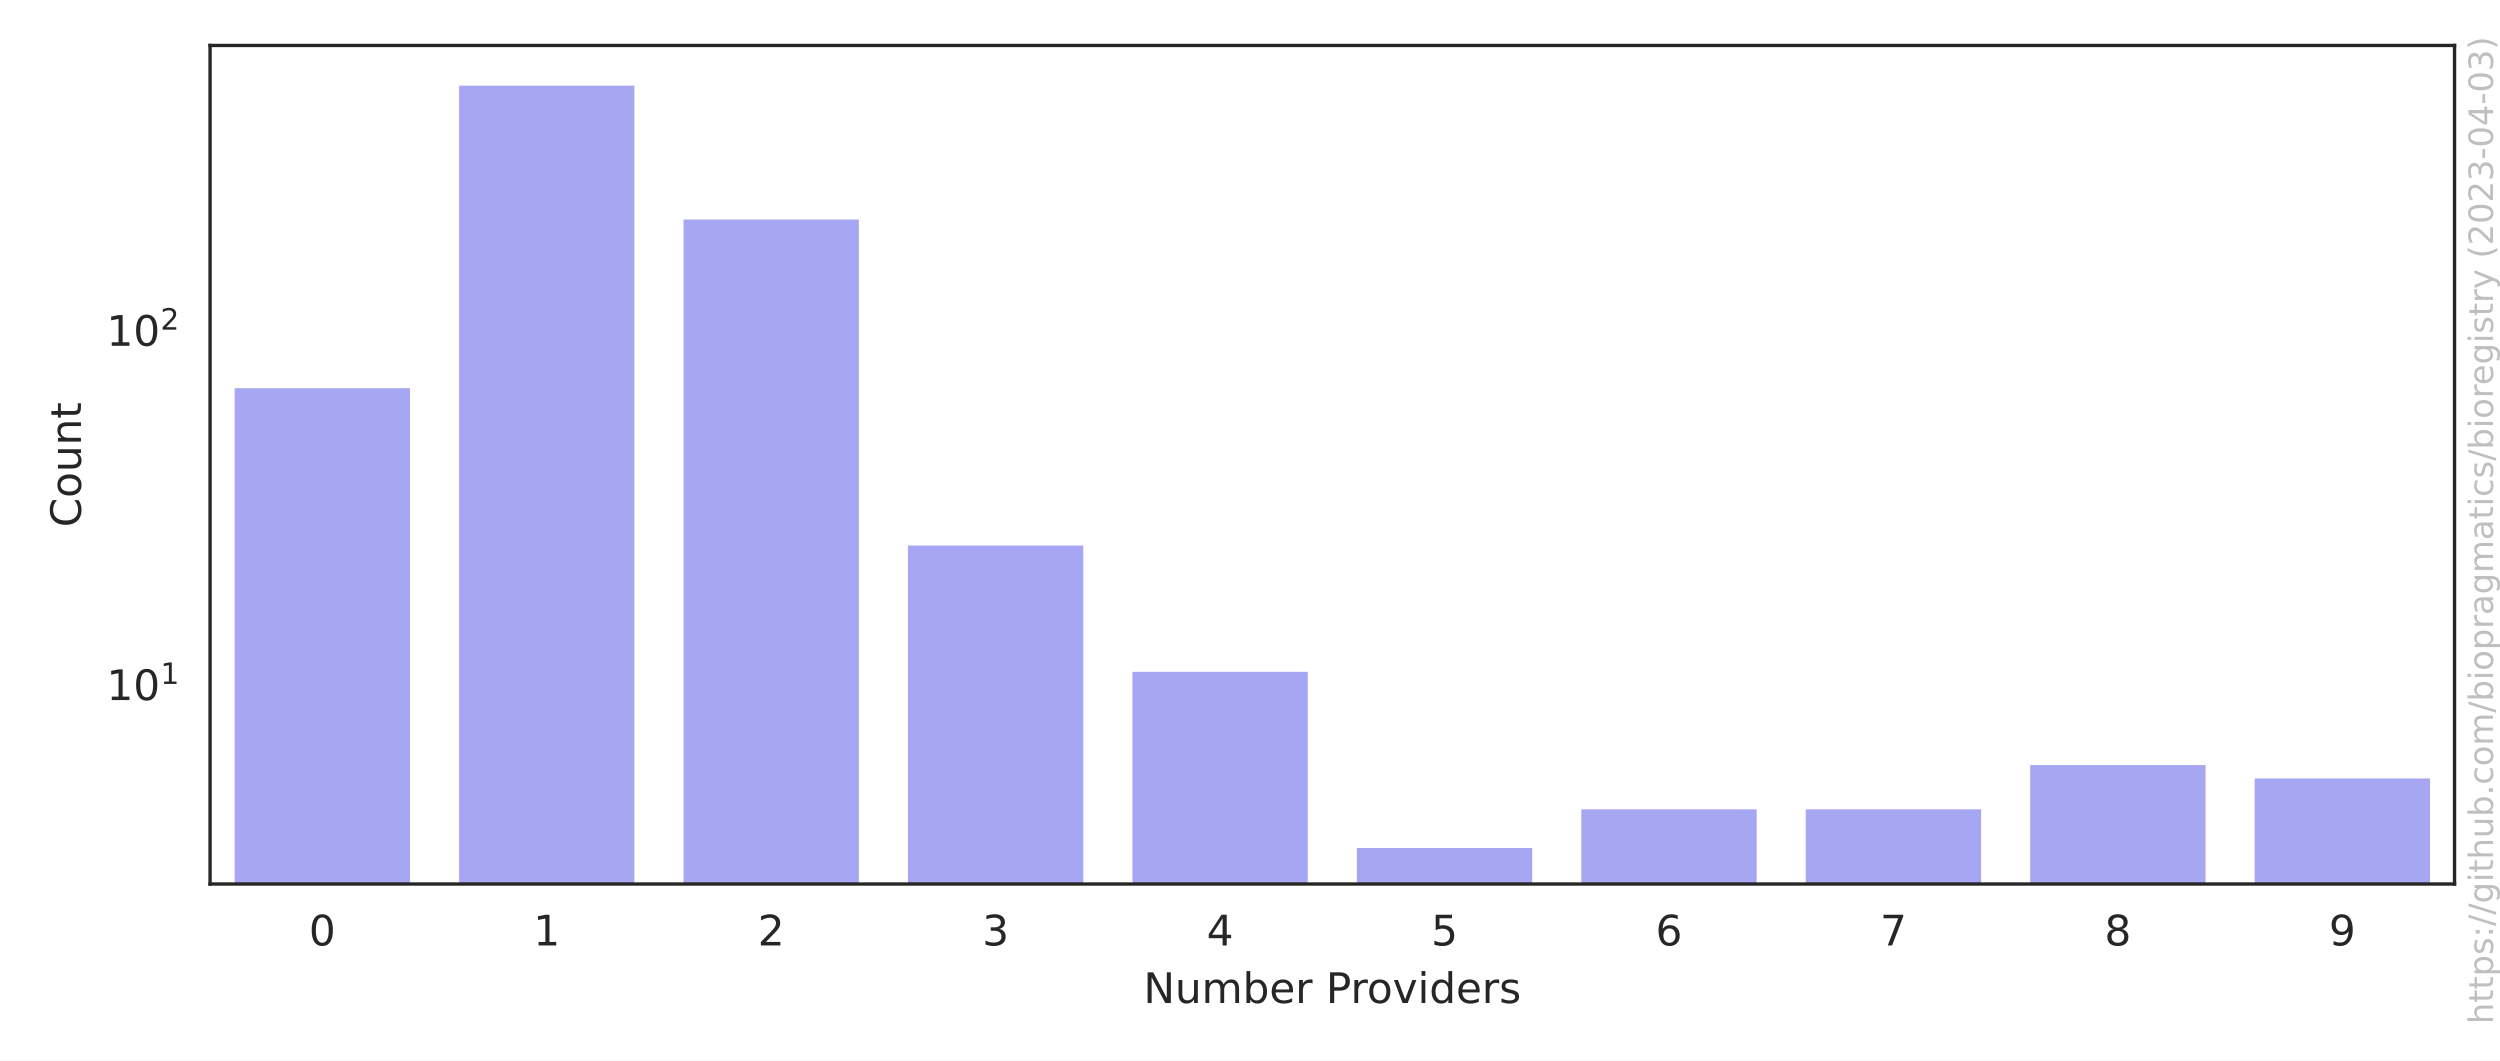
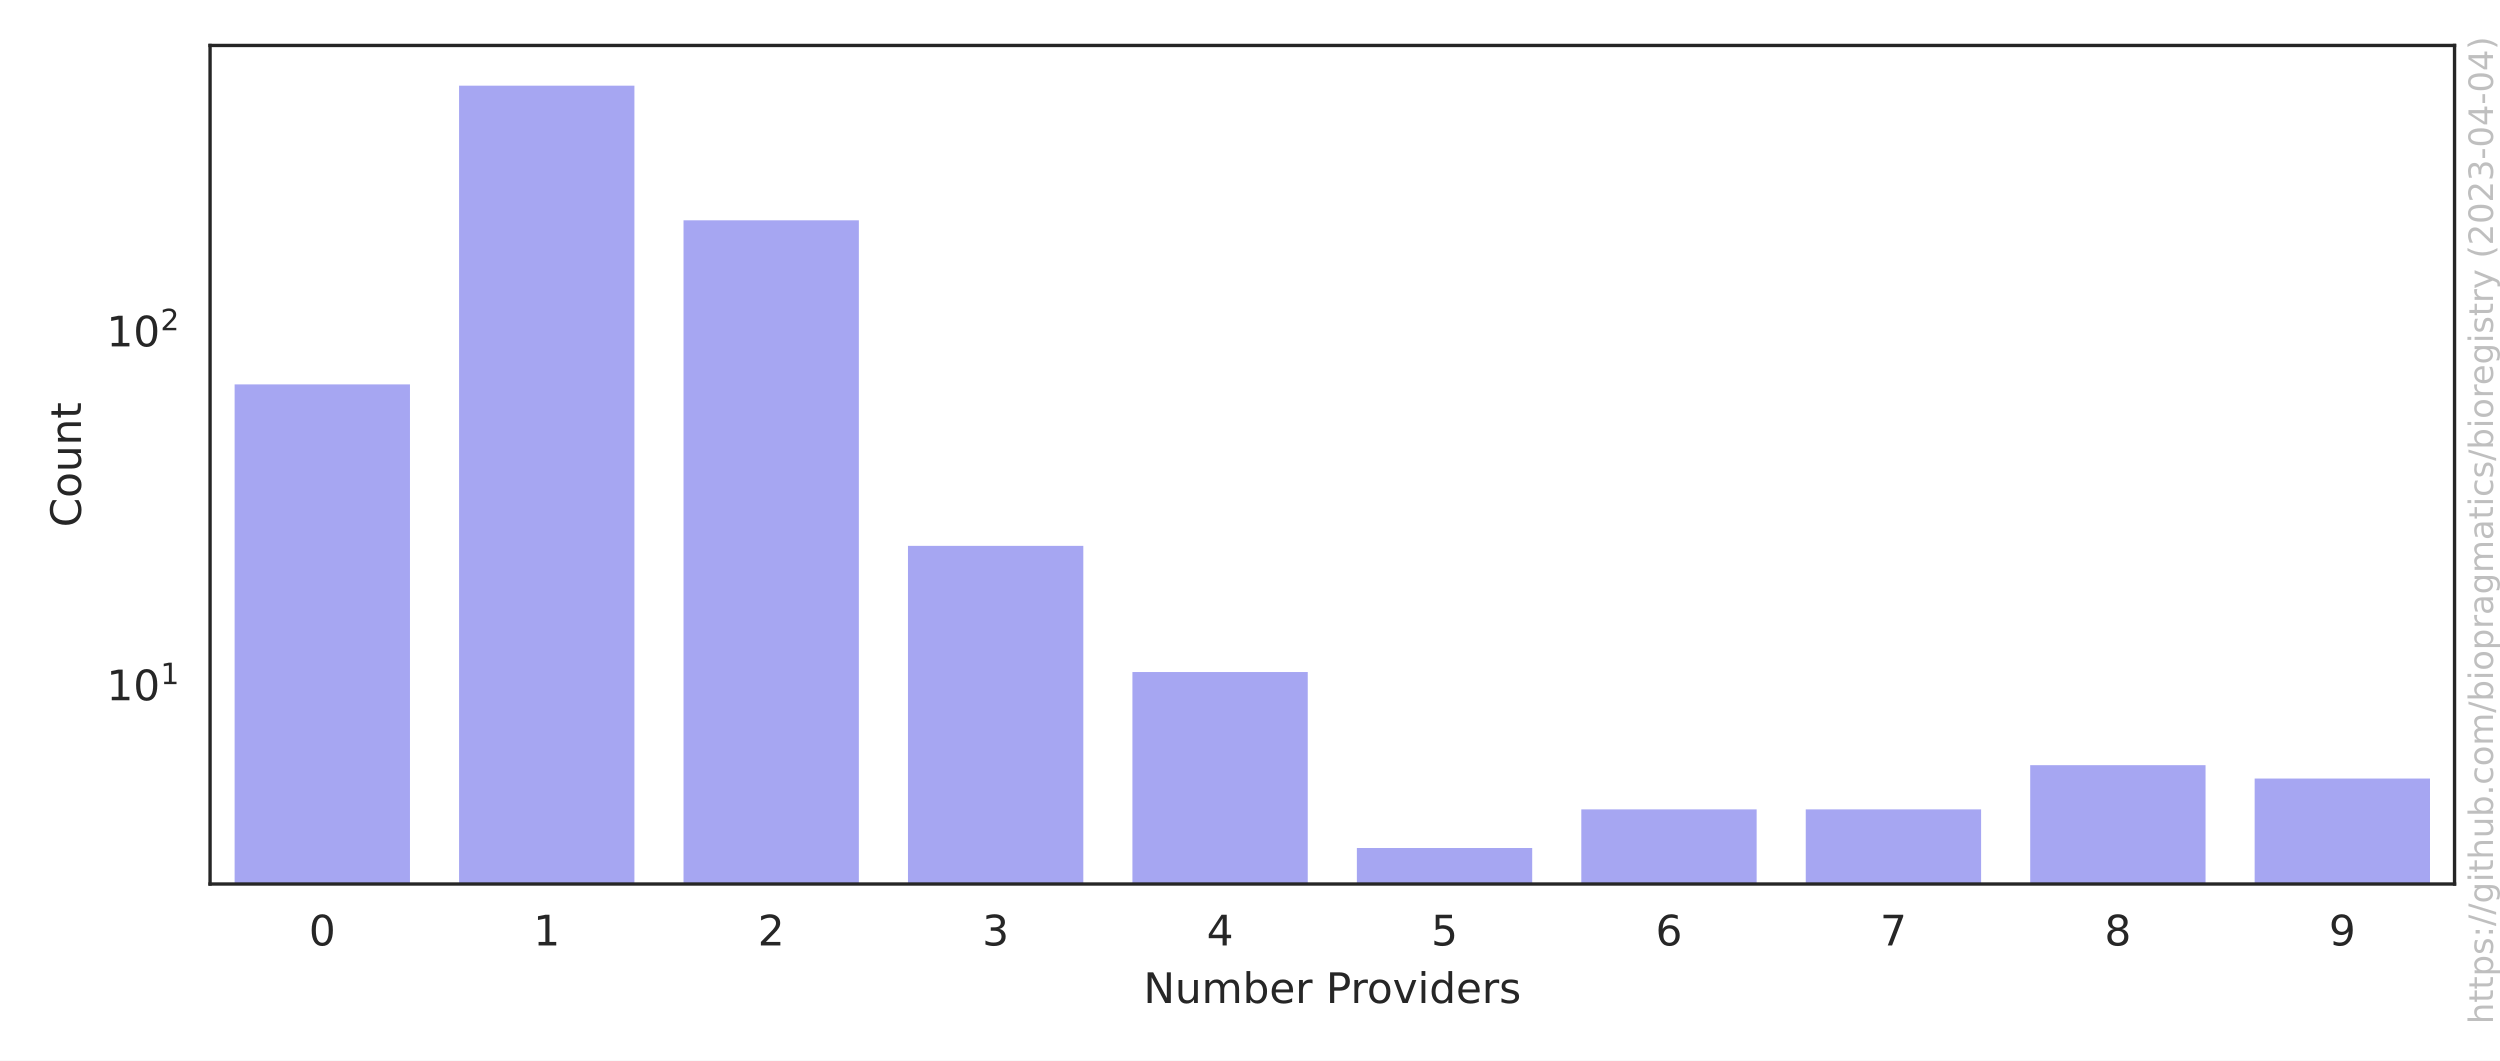
<svg xmlns="http://www.w3.org/2000/svg" xmlns:xlink="http://www.w3.org/1999/xlink" width="594pt" height="252pt" viewBox="0 0 594 252" version="1.1">
  <defs>
    <style type="text/css">*{stroke-linejoin: round; stroke-linecap: butt}</style>
  </defs>
  <g id="figure_1">
    <g id="patch_1">
      <path d="M 0 252  L 594 252  L 594 0  L 0 0  z " style="fill: #ffffff" />
    </g>
    <g id="axes_1">
      <g id="patch_2">
        <path d="M 49.913 210.04  L 583.2 210.04  L 583.2 10.8  L 49.913 10.8  z " style="fill: #ffffff" />
      </g>
      <g id="matplotlib.axis_1">
        <g id="xtick_1">
          <g id="text_1">
            <g style="fill: #262626" transform="translate(73.3958 224.6384) scale(0.1 -0.1)">
              <defs>
                <path id="DejaVuSans-30" d="M 2034 4250  Q 1547 4250 1301 3770  Q 1056 3291 1056 2328  Q 1056 1369 1301 889  Q 1547 409 2034 409  Q 2525 409 2770 889  Q 3016 1369 3016 2328  Q 3016 3291 2770 3770  Q 2525 4250 2034 4250  z M 2034 4750  Q 2819 4750 3233 4129  Q 3647 3509 3647 2328  Q 3647 1150 3233 529  Q 2819 -91 2034 -91  Q 1250 -91 836 529  Q 422 1150 422 2328  Q 422 3509 836 4129  Q 1250 4750 2034 4750  z " transform="scale(0.015625)" />
              </defs>
              <use xlink:href="#DejaVuSans-30" />
            </g>
          </g>
        </g>
        <g id="xtick_2">
          <g id="text_2">
            <g style="fill: #262626" transform="translate(126.7245 224.6384) scale(0.1 -0.1)">
              <defs>
                <path id="DejaVuSans-31" d="M 794 531  L 1825 531  L 1825 4091  L 703 3866  L 703 4441  L 1819 4666  L 2450 4666  L 2450 531  L 3481 531  L 3481 0  L 794 0  L 794 531  z " transform="scale(0.015625)" />
              </defs>
              <use xlink:href="#DejaVuSans-31" />
            </g>
          </g>
        </g>
        <g id="xtick_3">
          <g id="text_3">
            <g style="fill: #262626" transform="translate(180.0533 224.6384) scale(0.1 -0.1)">
              <defs>
                <path id="DejaVuSans-32" d="M 1228 531  L 3431 531  L 3431 0  L 469 0  L 469 531  Q 828 903 1448 1529  Q 2069 2156 2228 2338  Q 2531 2678 2651 2914  Q 2772 3150 2772 3378  Q 2772 3750 2511 3984  Q 2250 4219 1831 4219  Q 1534 4219 1204 4116  Q 875 4013 500 3803  L 500 4441  Q 881 4594 1212 4672  Q 1544 4750 1819 4750  Q 2544 4750 2975 4387  Q 3406 4025 3406 3419  Q 3406 3131 3298 2873  Q 3191 2616 2906 2266  Q 2828 2175 2409 1742  Q 1991 1309 1228 531  z " transform="scale(0.015625)" />
              </defs>
              <use xlink:href="#DejaVuSans-32" />
            </g>
          </g>
        </g>
        <g id="xtick_4">
          <g id="text_4">
            <g style="fill: #262626" transform="translate(233.382 224.6384) scale(0.1 -0.1)">
              <defs>
                <path id="DejaVuSans-33" d="M 2597 2516  Q 3050 2419 3304 2112  Q 3559 1806 3559 1356  Q 3559 666 3084 287  Q 2609 -91 1734 -91  Q 1441 -91 1130 -33  Q 819 25 488 141  L 488 750  Q 750 597 1062 519  Q 1375 441 1716 441  Q 2309 441 2620 675  Q 2931 909 2931 1356  Q 2931 1769 2642 2001  Q 2353 2234 1838 2234  L 1294 2234  L 1294 2753  L 1863 2753  Q 2328 2753 2575 2939  Q 2822 3125 2822 3475  Q 2822 3834 2567 4026  Q 2313 4219 1838 4219  Q 1578 4219 1281 4162  Q 984 4106 628 3988  L 628 4550  Q 988 4650 1302 4700  Q 1616 4750 1894 4750  Q 2613 4750 3031 4423  Q 3450 4097 3450 3541  Q 3450 3153 3228 2886  Q 3006 2619 2597 2516  z " transform="scale(0.015625)" />
              </defs>
              <use xlink:href="#DejaVuSans-33" />
            </g>
          </g>
        </g>
        <g id="xtick_5">
          <g id="text_5">
            <g style="fill: #262626" transform="translate(286.7107 224.6384) scale(0.1 -0.1)">
              <defs>
                <path id="DejaVuSans-34" d="M 2419 4116  L 825 1625  L 2419 1625  L 2419 4116  z M 2253 4666  L 3047 4666  L 3047 1625  L 3713 1625  L 3713 1100  L 3047 1100  L 3047 0  L 2419 0  L 2419 1100  L 313 1100  L 313 1709  L 2253 4666  z " transform="scale(0.015625)" />
              </defs>
              <use xlink:href="#DejaVuSans-34" />
            </g>
          </g>
        </g>
        <g id="xtick_6">
          <g id="text_6">
            <g style="fill: #262626" transform="translate(340.0395 224.6384) scale(0.1 -0.1)">
              <defs>
                <path id="DejaVuSans-35" d="M 691 4666  L 3169 4666  L 3169 4134  L 1269 4134  L 1269 2991  Q 1406 3038 1543 3061  Q 1681 3084 1819 3084  Q 2600 3084 3056 2656  Q 3513 2228 3513 1497  Q 3513 744 3044 326  Q 2575 -91 1722 -91  Q 1428 -91 1123 -41  Q 819 9 494 109  L 494 744  Q 775 591 1075 516  Q 1375 441 1709 441  Q 2250 441 2565 725  Q 2881 1009 2881 1497  Q 2881 1984 2565 2268  Q 2250 2553 1709 2553  Q 1456 2553 1204 2497  Q 953 2441 691 2322  L 691 4666  z " transform="scale(0.015625)" />
              </defs>
              <use xlink:href="#DejaVuSans-35" />
            </g>
          </g>
        </g>
        <g id="xtick_7">
          <g id="text_7">
            <g style="fill: #262626" transform="translate(393.3682 224.6384) scale(0.1 -0.1)">
              <defs>
                <path id="DejaVuSans-36" d="M 2113 2584  Q 1688 2584 1439 2293  Q 1191 2003 1191 1497  Q 1191 994 1439 701  Q 1688 409 2113 409  Q 2538 409 2786 701  Q 3034 994 3034 1497  Q 3034 2003 2786 2293  Q 2538 2584 2113 2584  z M 3366 4563  L 3366 3988  Q 3128 4100 2886 4159  Q 2644 4219 2406 4219  Q 1781 4219 1451 3797  Q 1122 3375 1075 2522  Q 1259 2794 1537 2939  Q 1816 3084 2150 3084  Q 2853 3084 3261 2657  Q 3669 2231 3669 1497  Q 3669 778 3244 343  Q 2819 -91 2113 -91  Q 1303 -91 875 529  Q 447 1150 447 2328  Q 447 3434 972 4092  Q 1497 4750 2381 4750  Q 2619 4750 2861 4703  Q 3103 4656 3366 4563  z " transform="scale(0.015625)" />
              </defs>
              <use xlink:href="#DejaVuSans-36" />
            </g>
          </g>
        </g>
        <g id="xtick_8">
          <g id="text_8">
            <g style="fill: #262626" transform="translate(446.6969 224.6384) scale(0.1 -0.1)">
              <defs>
                <path id="DejaVuSans-37" d="M 525 4666  L 3525 4666  L 3525 4397  L 1831 0  L 1172 0  L 2766 4134  L 525 4134  L 525 4666  z " transform="scale(0.015625)" />
              </defs>
              <use xlink:href="#DejaVuSans-37" />
            </g>
          </g>
        </g>
        <g id="xtick_9">
          <g id="text_9">
            <g style="fill: #262626" transform="translate(500.0257 224.6384) scale(0.1 -0.1)">
              <defs>
                <path id="DejaVuSans-38" d="M 2034 2216  Q 1584 2216 1326 1975  Q 1069 1734 1069 1313  Q 1069 891 1326 650  Q 1584 409 2034 409  Q 2484 409 2743 651  Q 3003 894 3003 1313  Q 3003 1734 2745 1975  Q 2488 2216 2034 2216  z M 1403 2484  Q 997 2584 770 2862  Q 544 3141 544 3541  Q 544 4100 942 4425  Q 1341 4750 2034 4750  Q 2731 4750 3128 4425  Q 3525 4100 3525 3541  Q 3525 3141 3298 2862  Q 3072 2584 2669 2484  Q 3125 2378 3379 2068  Q 3634 1759 3634 1313  Q 3634 634 3220 271  Q 2806 -91 2034 -91  Q 1263 -91 848 271  Q 434 634 434 1313  Q 434 1759 690 2068  Q 947 2378 1403 2484  z M 1172 3481  Q 1172 3119 1398 2916  Q 1625 2713 2034 2713  Q 2441 2713 2670 2916  Q 2900 3119 2900 3481  Q 2900 3844 2670 4047  Q 2441 4250 2034 4250  Q 1625 4250 1398 4047  Q 1172 3844 1172 3481  z " transform="scale(0.015625)" />
              </defs>
              <use xlink:href="#DejaVuSans-38" />
            </g>
          </g>
        </g>
        <g id="xtick_10">
          <g id="text_10">
            <g style="fill: #262626" transform="translate(553.3544 224.6384) scale(0.1 -0.1)">
              <defs>
                <path id="DejaVuSans-39" d="M 703 97  L 703 672  Q 941 559 1184 500  Q 1428 441 1663 441  Q 2288 441 2617 861  Q 2947 1281 2994 2138  Q 2813 1869 2534 1725  Q 2256 1581 1919 1581  Q 1219 1581 811 2004  Q 403 2428 403 3163  Q 403 3881 828 4315  Q 1253 4750 1959 4750  Q 2769 4750 3195 4129  Q 3622 3509 3622 2328  Q 3622 1225 3098 567  Q 2575 -91 1691 -91  Q 1453 -91 1209 -44  Q 966 3 703 97  z M 1959 2075  Q 2384 2075 2632 2365  Q 2881 2656 2881 3163  Q 2881 3666 2632 3958  Q 2384 4250 1959 4250  Q 1534 4250 1286 3958  Q 1038 3666 1038 3163  Q 1038 2656 1286 2365  Q 1534 2075 1959 2075  z " transform="scale(0.015625)" />
              </defs>
              <use xlink:href="#DejaVuSans-39" />
            </g>
          </g>
        </g>
        <g id="text_11">
          <g style="fill: #262626" transform="translate(271.6923 238.3166) scale(0.1 -0.1)">
            <defs>
              <path id="DejaVuSans-4e" d="M 628 4666  L 1478 4666  L 3547 763  L 3547 4666  L 4159 4666  L 4159 0  L 3309 0  L 1241 3903  L 1241 0  L 628 0  L 628 4666  z " transform="scale(0.015625)" />
              <path id="DejaVuSans-75" d="M 544 1381  L 544 3500  L 1119 3500  L 1119 1403  Q 1119 906 1312 657  Q 1506 409 1894 409  Q 2359 409 2629 706  Q 2900 1003 2900 1516  L 2900 3500  L 3475 3500  L 3475 0  L 2900 0  L 2900 538  Q 2691 219 2414 64  Q 2138 -91 1772 -91  Q 1169 -91 856 284  Q 544 659 544 1381  z M 1991 3584  L 1991 3584  z " transform="scale(0.015625)" />
              <path id="DejaVuSans-6d" d="M 3328 2828  Q 3544 3216 3844 3400  Q 4144 3584 4550 3584  Q 5097 3584 5394 3201  Q 5691 2819 5691 2113  L 5691 0  L 5113 0  L 5113 2094  Q 5113 2597 4934 2840  Q 4756 3084 4391 3084  Q 3944 3084 3684 2787  Q 3425 2491 3425 1978  L 3425 0  L 2847 0  L 2847 2094  Q 2847 2600 2669 2842  Q 2491 3084 2119 3084  Q 1678 3084 1418 2786  Q 1159 2488 1159 1978  L 1159 0  L 581 0  L 581 3500  L 1159 3500  L 1159 2956  Q 1356 3278 1631 3431  Q 1906 3584 2284 3584  Q 2666 3584 2933 3390  Q 3200 3197 3328 2828  z " transform="scale(0.015625)" />
              <path id="DejaVuSans-62" d="M 3116 1747  Q 3116 2381 2855 2742  Q 2594 3103 2138 3103  Q 1681 3103 1420 2742  Q 1159 2381 1159 1747  Q 1159 1113 1420 752  Q 1681 391 2138 391  Q 2594 391 2855 752  Q 3116 1113 3116 1747  z M 1159 2969  Q 1341 3281 1617 3432  Q 1894 3584 2278 3584  Q 2916 3584 3314 3078  Q 3713 2572 3713 1747  Q 3713 922 3314 415  Q 2916 -91 2278 -91  Q 1894 -91 1617 61  Q 1341 213 1159 525  L 1159 0  L 581 0  L 581 4863  L 1159 4863  L 1159 2969  z " transform="scale(0.015625)" />
              <path id="DejaVuSans-65" d="M 3597 1894  L 3597 1613  L 953 1613  Q 991 1019 1311 708  Q 1631 397 2203 397  Q 2534 397 2845 478  Q 3156 559 3463 722  L 3463 178  Q 3153 47 2828 -22  Q 2503 -91 2169 -91  Q 1331 -91 842 396  Q 353 884 353 1716  Q 353 2575 817 3079  Q 1281 3584 2069 3584  Q 2775 3584 3186 3129  Q 3597 2675 3597 1894  z M 3022 2063  Q 3016 2534 2758 2815  Q 2500 3097 2075 3097  Q 1594 3097 1305 2825  Q 1016 2553 972 2059  L 3022 2063  z " transform="scale(0.015625)" />
              <path id="DejaVuSans-72" d="M 2631 2963  Q 2534 3019 2420 3045  Q 2306 3072 2169 3072  Q 1681 3072 1420 2755  Q 1159 2438 1159 1844  L 1159 0  L 581 0  L 581 3500  L 1159 3500  L 1159 2956  Q 1341 3275 1631 3429  Q 1922 3584 2338 3584  Q 2397 3584 2469 3576  Q 2541 3569 2628 3553  L 2631 2963  z " transform="scale(0.015625)" />
              <path id="DejaVuSans-20" transform="scale(0.015625)" />
              <path id="DejaVuSans-50" d="M 1259 4147  L 1259 2394  L 2053 2394  Q 2494 2394 2734 2622  Q 2975 2850 2975 3272  Q 2975 3691 2734 3919  Q 2494 4147 2053 4147  L 1259 4147  z M 628 4666  L 2053 4666  Q 2838 4666 3239 4311  Q 3641 3956 3641 3272  Q 3641 2581 3239 2228  Q 2838 1875 2053 1875  L 1259 1875  L 1259 0  L 628 0  L 628 4666  z " transform="scale(0.015625)" />
              <path id="DejaVuSans-6f" d="M 1959 3097  Q 1497 3097 1228 2736  Q 959 2375 959 1747  Q 959 1119 1226 758  Q 1494 397 1959 397  Q 2419 397 2687 759  Q 2956 1122 2956 1747  Q 2956 2369 2687 2733  Q 2419 3097 1959 3097  z M 1959 3584  Q 2709 3584 3137 3096  Q 3566 2609 3566 1747  Q 3566 888 3137 398  Q 2709 -91 1959 -91  Q 1206 -91 779 398  Q 353 888 353 1747  Q 353 2609 779 3096  Q 1206 3584 1959 3584  z " transform="scale(0.015625)" />
              <path id="DejaVuSans-76" d="M 191 3500  L 800 3500  L 1894 563  L 2988 3500  L 3597 3500  L 2284 0  L 1503 0  L 191 3500  z " transform="scale(0.015625)" />
              <path id="DejaVuSans-69" d="M 603 3500  L 1178 3500  L 1178 0  L 603 0  L 603 3500  z M 603 4863  L 1178 4863  L 1178 4134  L 603 4134  L 603 4863  z " transform="scale(0.015625)" />
              <path id="DejaVuSans-64" d="M 2906 2969  L 2906 4863  L 3481 4863  L 3481 0  L 2906 0  L 2906 525  Q 2725 213 2448 61  Q 2172 -91 1784 -91  Q 1150 -91 751 415  Q 353 922 353 1747  Q 353 2572 751 3078  Q 1150 3584 1784 3584  Q 2172 3584 2448 3432  Q 2725 3281 2906 2969  z M 947 1747  Q 947 1113 1208 752  Q 1469 391 1925 391  Q 2381 391 2643 752  Q 2906 1113 2906 1747  Q 2906 2381 2643 2742  Q 2381 3103 1925 3103  Q 1469 3103 1208 2742  Q 947 2381 947 1747  z " transform="scale(0.015625)" />
              <path id="DejaVuSans-73" d="M 2834 3397  L 2834 2853  Q 2591 2978 2328 3040  Q 2066 3103 1784 3103  Q 1356 3103 1142 2972  Q 928 2841 928 2578  Q 928 2378 1081 2264  Q 1234 2150 1697 2047  L 1894 2003  Q 2506 1872 2764 1633  Q 3022 1394 3022 966  Q 3022 478 2636 193  Q 2250 -91 1575 -91  Q 1294 -91 989 -36  Q 684 19 347 128  L 347 722  Q 666 556 975 473  Q 1284 391 1588 391  Q 1994 391 2212 530  Q 2431 669 2431 922  Q 2431 1156 2273 1281  Q 2116 1406 1581 1522  L 1381 1569  Q 847 1681 609 1914  Q 372 2147 372 2553  Q 372 3047 722 3315  Q 1072 3584 1716 3584  Q 2034 3584 2315 3537  Q 2597 3491 2834 3397  z " transform="scale(0.015625)" />
            </defs>
            <use xlink:href="#DejaVuSans-4e" />
            <use xlink:href="#DejaVuSans-75" x="74.805" />
            <use xlink:href="#DejaVuSans-6d" x="138.184" />
            <use xlink:href="#DejaVuSans-62" x="235.596" />
            <use xlink:href="#DejaVuSans-65" x="299.072" />
            <use xlink:href="#DejaVuSans-72" x="360.596" />
            <use xlink:href="#DejaVuSans-20" x="401.709" />
            <use xlink:href="#DejaVuSans-50" x="433.496" />
            <use xlink:href="#DejaVuSans-72" x="492.049" />
            <use xlink:href="#DejaVuSans-6f" x="530.912" />
            <use xlink:href="#DejaVuSans-76" x="592.094" />
            <use xlink:href="#DejaVuSans-69" x="651.273" />
            <use xlink:href="#DejaVuSans-64" x="679.057" />
            <use xlink:href="#DejaVuSans-65" x="742.533" />
            <use xlink:href="#DejaVuSans-72" x="804.057" />
            <use xlink:href="#DejaVuSans-73" x="845.17" />
          </g>
        </g>
      </g>
      <g id="matplotlib.axis_2">
        <g id="ytick_1">
          <g id="text_12">
-             <g style="fill: #262626" transform="translate(25.31268 166.4058) scale(0.1 -0.1)">
+             <g style="fill: #262626" transform="translate(25.31268 166.4524) scale(0.1 -0.1)">
              <use xlink:href="#DejaVuSans-31" transform="translate(0 0.684375)" />
              <use xlink:href="#DejaVuSans-30" transform="translate(63.62305 0.684375)" />
              <use xlink:href="#DejaVuSans-31" transform="translate(128.2031 38.96563) scale(0.7)" />
            </g>
          </g>
        </g>
        <g id="ytick_2">
          <g id="text_13">
-             <g style="fill: #262626" transform="translate(25.31268 82.23303) scale(0.1 -0.1)">
+             <g style="fill: #262626" transform="translate(25.31268 82.38185) scale(0.1 -0.1)">
              <use xlink:href="#DejaVuSans-31" transform="translate(0 0.765625)" />
              <use xlink:href="#DejaVuSans-30" transform="translate(63.62305 0.765625)" />
              <use xlink:href="#DejaVuSans-32" transform="translate(128.2031 39.04688) scale(0.7)" />
            </g>
          </g>
        </g>
        <g id="ytick_3" />
        <g id="ytick_4" />
        <g id="ytick_5" />
        <g id="ytick_6" />
        <g id="ytick_7" />
        <g id="ytick_8" />
        <g id="ytick_9" />
        <g id="ytick_10" />
        <g id="ytick_11" />
        <g id="ytick_12" />
        <g id="ytick_13" />
        <g id="ytick_14" />
        <g id="ytick_15" />
        <g id="ytick_16" />
        <g id="ytick_17" />
        <g id="ytick_18" />
        <g id="ytick_19" />
        <g id="ytick_20" />
        <g id="ytick_21" />
        <g id="ytick_22" />
        <g id="text_14">
          <g style="fill: #262626" transform="translate(19.233 125.2684) rotate(-90) scale(0.1 -0.1)">
            <defs>
              <path id="DejaVuSans-43" d="M 4122 4306  L 4122 3641  Q 3803 3938 3442 4084  Q 3081 4231 2675 4231  Q 1875 4231 1450 3742  Q 1025 3253 1025 2328  Q 1025 1406 1450 917  Q 1875 428 2675 428  Q 3081 428 3442 575  Q 3803 722 4122 1019  L 4122 359  Q 3791 134 3420 21  Q 3050 -91 2638 -91  Q 1578 -91 968 557  Q 359 1206 359 2328  Q 359 3453 968 4101  Q 1578 4750 2638 4750  Q 3056 4750 3426 4639  Q 3797 4528 4122 4306  z " transform="scale(0.015625)" />
              <path id="DejaVuSans-6e" d="M 3513 2113  L 3513 0  L 2938 0  L 2938 2094  Q 2938 2591 2744 2837  Q 2550 3084 2163 3084  Q 1697 3084 1428 2787  Q 1159 2491 1159 1978  L 1159 0  L 581 0  L 581 3500  L 1159 3500  L 1159 2956  Q 1366 3272 1645 3428  Q 1925 3584 2291 3584  Q 2894 3584 3203 3211  Q 3513 2838 3513 2113  z " transform="scale(0.015625)" />
              <path id="DejaVuSans-74" d="M 1172 4494  L 1172 3500  L 2356 3500  L 2356 3053  L 1172 3053  L 1172 1153  Q 1172 725 1289 603  Q 1406 481 1766 481  L 2356 481  L 2356 0  L 1766 0  Q 1100 0 847 248  Q 594 497 594 1153  L 594 3053  L 172 3053  L 172 3500  L 594 3500  L 594 4494  L 1172 4494  z " transform="scale(0.015625)" />
            </defs>
            <use xlink:href="#DejaVuSans-43" />
            <use xlink:href="#DejaVuSans-6f" x="69.824" />
            <use xlink:href="#DejaVuSans-75" x="131.006" />
            <use xlink:href="#DejaVuSans-6e" x="194.385" />
            <use xlink:href="#DejaVuSans-74" x="257.764" />
          </g>
        </g>
      </g>
      <g id="patch_3">
-         <path d="M 55.246 84419.547  L 97.909 84419.547  L 97.909 91.734  L 55.246 91.734  z " clip-path="url(#p84426c0476)" style="fill: #2020df; opacity: 0.4; stroke: #ffffff; stroke-linejoin: miter" />
+         <path d="M 55.246 84317.278  L 97.909 84317.278  L 97.909 90.831  L 55.246 90.831  z " clip-path="url(#p84426c0476)" style="fill: #2020df; opacity: 0.4; stroke: #ffffff; stroke-linejoin: miter" />
      </g>
      <g id="patch_4">
-         <path d="M 108.574 84419.547  L 151.237 84419.547  L 151.237 19.856  L 108.574 19.856  z " clip-path="url(#p84426c0476)" style="fill: #2020df; opacity: 0.4; stroke: #ffffff; stroke-linejoin: miter" />
+         <path d="M 108.574 84317.278  L 151.237 84317.278  L 151.237 19.856  L 108.574 19.856  z " clip-path="url(#p84426c0476)" style="fill: #2020df; opacity: 0.4; stroke: #ffffff; stroke-linejoin: miter" />
      </g>
      <g id="patch_5">
-         <path d="M 161.903 84419.547  L 204.566 84419.547  L 204.566 51.662  L 161.903 51.662  z " clip-path="url(#p84426c0476)" style="fill: #2020df; opacity: 0.4; stroke: #ffffff; stroke-linejoin: miter" />
+         <path d="M 161.903 84317.278  L 204.566 84317.278  L 204.566 51.843  L 161.903 51.843  z " clip-path="url(#p84426c0476)" style="fill: #2020df; opacity: 0.4; stroke: #ffffff; stroke-linejoin: miter" />
      </g>
      <g id="patch_6">
-         <path d="M 215.232 84419.547  L 257.895 84419.547  L 257.895 129.111  L 215.232 129.111  z " clip-path="url(#p84426c0476)" style="fill: #2020df; opacity: 0.4; stroke: #ffffff; stroke-linejoin: miter" />
+         <path d="M 215.232 84317.278  L 257.895 84317.278  L 257.895 129.198  L 215.232 129.198  z " clip-path="url(#p84426c0476)" style="fill: #2020df; opacity: 0.4; stroke: #ffffff; stroke-linejoin: miter" />
      </g>
      <g id="patch_7">
-         <path d="M 268.56 84419.547  L 311.223 84419.547  L 311.223 159.122  L 268.56 159.122  z " clip-path="url(#p84426c0476)" style="fill: #2020df; opacity: 0.4; stroke: #ffffff; stroke-linejoin: miter" />
+         <path d="M 268.56 84317.278  L 311.223 84317.278  L 311.223 159.173  L 268.56 159.173  z " clip-path="url(#p84426c0476)" style="fill: #2020df; opacity: 0.4; stroke: #ffffff; stroke-linejoin: miter" />
      </g>
      <g id="patch_8">
-         <path d="M 321.889 84419.547  L 364.552 84419.547  L 364.552 200.984  L 321.889 200.984  z " clip-path="url(#p84426c0476)" style="fill: #2020df; opacity: 0.4; stroke: #ffffff; stroke-linejoin: miter" />
+         <path d="M 321.889 84317.278  L 364.552 84317.278  L 364.552 200.984  L 321.889 200.984  z " clip-path="url(#p84426c0476)" style="fill: #2020df; opacity: 0.4; stroke: #ffffff; stroke-linejoin: miter" />
      </g>
      <g id="patch_9">
-         <path d="M 375.218 84419.547  L 417.881 84419.547  L 417.881 191.797  L 375.218 191.797  z " clip-path="url(#p84426c0476)" style="fill: #2020df; opacity: 0.4; stroke: #ffffff; stroke-linejoin: miter" />
+         <path d="M 375.218 84317.278  L 417.881 84317.278  L 417.881 191.808  L 375.218 191.808  z " clip-path="url(#p84426c0476)" style="fill: #2020df; opacity: 0.4; stroke: #ffffff; stroke-linejoin: miter" />
      </g>
      <g id="patch_10">
-         <path d="M 428.547 84419.547  L 471.21 84419.547  L 471.21 191.797  L 428.547 191.797  z " clip-path="url(#p84426c0476)" style="fill: #2020df; opacity: 0.4; stroke: #ffffff; stroke-linejoin: miter" />
+         <path d="M 428.547 84317.278  L 471.21 84317.278  L 471.21 191.808  L 428.547 191.808  z " clip-path="url(#p84426c0476)" style="fill: #2020df; opacity: 0.4; stroke: #ffffff; stroke-linejoin: miter" />
      </g>
      <g id="patch_11">
-         <path d="M 481.875 84419.547  L 524.538 84419.547  L 524.538 181.28  L 481.875 181.28  z " clip-path="url(#p84426c0476)" style="fill: #2020df; opacity: 0.4; stroke: #ffffff; stroke-linejoin: miter" />
+         <path d="M 481.875 84317.278  L 524.538 84317.278  L 524.538 181.304  L 481.875 181.304  z " clip-path="url(#p84426c0476)" style="fill: #2020df; opacity: 0.4; stroke: #ffffff; stroke-linejoin: miter" />
      </g>
      <g id="patch_12">
-         <path d="M 535.204 84419.547  L 577.867 84419.547  L 577.867 184.461  L 535.204 184.461  z " clip-path="url(#p84426c0476)" style="fill: #2020df; opacity: 0.4; stroke: #ffffff; stroke-linejoin: miter" />
+         <path d="M 535.204 84317.278  L 577.867 84317.278  L 577.867 184.481  L 535.204 184.481  z " clip-path="url(#p84426c0476)" style="fill: #2020df; opacity: 0.4; stroke: #ffffff; stroke-linejoin: miter" />
      </g>
      <g id="patch_13">
        <path d="M 49.913 210.04  L 49.913 10.8  " style="fill: none; stroke: #262626; stroke-width: 0.8; stroke-linejoin: miter; stroke-linecap: square" />
      </g>
      <g id="patch_14">
        <path d="M 583.2 210.04  L 583.2 10.8  " style="fill: none; stroke: #262626; stroke-width: 0.8; stroke-linejoin: miter; stroke-linecap: square" />
      </g>
      <g id="patch_15">
        <path d="M 49.913 210.04  L 583.2 210.04  " style="fill: none; stroke: #262626; stroke-width: 0.8; stroke-linejoin: miter; stroke-linecap: square" />
      </g>
      <g id="patch_16">
        <path d="M 49.913 10.8  L 583.2 10.8  " style="fill: none; stroke: #262626; stroke-width: 0.8; stroke-linejoin: miter; stroke-linecap: square" />
      </g>
    </g>
    <g id="text_15">
      <g style="fill: #808080; opacity: 0.5" transform="translate(592.3362 243.3237) rotate(-90) scale(0.08 -0.08)">
        <defs>
          <path id="DejaVuSans-68" d="M 3513 2113  L 3513 0  L 2938 0  L 2938 2094  Q 2938 2591 2744 2837  Q 2550 3084 2163 3084  Q 1697 3084 1428 2787  Q 1159 2491 1159 1978  L 1159 0  L 581 0  L 581 4863  L 1159 4863  L 1159 2956  Q 1366 3272 1645 3428  Q 1925 3584 2291 3584  Q 2894 3584 3203 3211  Q 3513 2838 3513 2113  z " transform="scale(0.015625)" />
          <path id="DejaVuSans-70" d="M 1159 525  L 1159 -1331  L 581 -1331  L 581 3500  L 1159 3500  L 1159 2969  Q 1341 3281 1617 3432  Q 1894 3584 2278 3584  Q 2916 3584 3314 3078  Q 3713 2572 3713 1747  Q 3713 922 3314 415  Q 2916 -91 2278 -91  Q 1894 -91 1617 61  Q 1341 213 1159 525  z M 3116 1747  Q 3116 2381 2855 2742  Q 2594 3103 2138 3103  Q 1681 3103 1420 2742  Q 1159 2381 1159 1747  Q 1159 1113 1420 752  Q 1681 391 2138 391  Q 2594 391 2855 752  Q 3116 1113 3116 1747  z " transform="scale(0.015625)" />
          <path id="DejaVuSans-3a" d="M 750 794  L 1409 794  L 1409 0  L 750 0  L 750 794  z M 750 3309  L 1409 3309  L 1409 2516  L 750 2516  L 750 3309  z " transform="scale(0.015625)" />
          <path id="DejaVuSans-2f" d="M 1625 4666  L 2156 4666  L 531 -594  L 0 -594  L 1625 4666  z " transform="scale(0.015625)" />
          <path id="DejaVuSans-67" d="M 2906 1791  Q 2906 2416 2648 2759  Q 2391 3103 1925 3103  Q 1463 3103 1205 2759  Q 947 2416 947 1791  Q 947 1169 1205 825  Q 1463 481 1925 481  Q 2391 481 2648 825  Q 2906 1169 2906 1791  z M 3481 434  Q 3481 -459 3084 -895  Q 2688 -1331 1869 -1331  Q 1566 -1331 1297 -1286  Q 1028 -1241 775 -1147  L 775 -588  Q 1028 -725 1275 -790  Q 1522 -856 1778 -856  Q 2344 -856 2625 -561  Q 2906 -266 2906 331  L 2906 616  Q 2728 306 2450 153  Q 2172 0 1784 0  Q 1141 0 747 490  Q 353 981 353 1791  Q 353 2603 747 3093  Q 1141 3584 1784 3584  Q 2172 3584 2450 3431  Q 2728 3278 2906 2969  L 2906 3500  L 3481 3500  L 3481 434  z " transform="scale(0.015625)" />
          <path id="DejaVuSans-2e" d="M 684 794  L 1344 794  L 1344 0  L 684 0  L 684 794  z " transform="scale(0.015625)" />
          <path id="DejaVuSans-63" d="M 3122 3366  L 3122 2828  Q 2878 2963 2633 3030  Q 2388 3097 2138 3097  Q 1578 3097 1268 2742  Q 959 2388 959 1747  Q 959 1106 1268 751  Q 1578 397 2138 397  Q 2388 397 2633 464  Q 2878 531 3122 666  L 3122 134  Q 2881 22 2623 -34  Q 2366 -91 2075 -91  Q 1284 -91 818 406  Q 353 903 353 1747  Q 353 2603 823 3093  Q 1294 3584 2113 3584  Q 2378 3584 2631 3529  Q 2884 3475 3122 3366  z " transform="scale(0.015625)" />
          <path id="DejaVuSans-61" d="M 2194 1759  Q 1497 1759 1228 1600  Q 959 1441 959 1056  Q 959 750 1161 570  Q 1363 391 1709 391  Q 2188 391 2477 730  Q 2766 1069 2766 1631  L 2766 1759  L 2194 1759  z M 3341 1997  L 3341 0  L 2766 0  L 2766 531  Q 2569 213 2275 61  Q 1981 -91 1556 -91  Q 1019 -91 701 211  Q 384 513 384 1019  Q 384 1609 779 1909  Q 1175 2209 1959 2209  L 2766 2209  L 2766 2266  Q 2766 2663 2505 2880  Q 2244 3097 1772 3097  Q 1472 3097 1187 3025  Q 903 2953 641 2809  L 641 3341  Q 956 3463 1253 3523  Q 1550 3584 1831 3584  Q 2591 3584 2966 3190  Q 3341 2797 3341 1997  z " transform="scale(0.015625)" />
          <path id="DejaVuSans-79" d="M 2059 -325  Q 1816 -950 1584 -1140  Q 1353 -1331 966 -1331  L 506 -1331  L 506 -850  L 844 -850  Q 1081 -850 1212 -737  Q 1344 -625 1503 -206  L 1606 56  L 191 3500  L 800 3500  L 1894 763  L 2988 3500  L 3597 3500  L 2059 -325  z " transform="scale(0.015625)" />
          <path id="DejaVuSans-28" d="M 1984 4856  Q 1566 4138 1362 3434  Q 1159 2731 1159 2009  Q 1159 1288 1364 580  Q 1569 -128 1984 -844  L 1484 -844  Q 1016 -109 783 600  Q 550 1309 550 2009  Q 550 2706 781 3412  Q 1013 4119 1484 4856  L 1984 4856  z " transform="scale(0.015625)" />
          <path id="DejaVuSans-2d" d="M 313 2009  L 1997 2009  L 1997 1497  L 313 1497  L 313 2009  z " transform="scale(0.015625)" />
          <path id="DejaVuSans-29" d="M 513 4856  L 1013 4856  Q 1481 4119 1714 3412  Q 1947 2706 1947 2009  Q 1947 1309 1714 600  Q 1481 -109 1013 -844  L 513 -844  Q 928 -128 1133 580  Q 1338 1288 1338 2009  Q 1338 2731 1133 3434  Q 928 4138 513 4856  z " transform="scale(0.015625)" />
        </defs>
        <use xlink:href="#DejaVuSans-68" />
        <use xlink:href="#DejaVuSans-74" x="63.379" />
        <use xlink:href="#DejaVuSans-74" x="102.588" />
        <use xlink:href="#DejaVuSans-70" x="141.797" />
        <use xlink:href="#DejaVuSans-73" x="205.273" />
        <use xlink:href="#DejaVuSans-3a" x="257.373" />
        <use xlink:href="#DejaVuSans-2f" x="291.064" />
        <use xlink:href="#DejaVuSans-2f" x="324.756" />
        <use xlink:href="#DejaVuSans-67" x="358.447" />
        <use xlink:href="#DejaVuSans-69" x="421.924" />
        <use xlink:href="#DejaVuSans-74" x="449.707" />
        <use xlink:href="#DejaVuSans-68" x="488.916" />
        <use xlink:href="#DejaVuSans-75" x="552.295" />
        <use xlink:href="#DejaVuSans-62" x="615.674" />
        <use xlink:href="#DejaVuSans-2e" x="679.15" />
        <use xlink:href="#DejaVuSans-63" x="710.938" />
        <use xlink:href="#DejaVuSans-6f" x="765.918" />
        <use xlink:href="#DejaVuSans-6d" x="827.1" />
        <use xlink:href="#DejaVuSans-2f" x="924.512" />
        <use xlink:href="#DejaVuSans-62" x="958.203" />
        <use xlink:href="#DejaVuSans-69" x="1021.68" />
        <use xlink:href="#DejaVuSans-6f" x="1049.463" />
        <use xlink:href="#DejaVuSans-70" x="1110.645" />
        <use xlink:href="#DejaVuSans-72" x="1174.121" />
        <use xlink:href="#DejaVuSans-61" x="1215.234" />
        <use xlink:href="#DejaVuSans-67" x="1276.514" />
        <use xlink:href="#DejaVuSans-6d" x="1339.99" />
        <use xlink:href="#DejaVuSans-61" x="1437.402" />
        <use xlink:href="#DejaVuSans-74" x="1498.682" />
        <use xlink:href="#DejaVuSans-69" x="1537.891" />
        <use xlink:href="#DejaVuSans-63" x="1565.674" />
        <use xlink:href="#DejaVuSans-73" x="1620.654" />
        <use xlink:href="#DejaVuSans-2f" x="1672.754" />
        <use xlink:href="#DejaVuSans-62" x="1706.445" />
        <use xlink:href="#DejaVuSans-69" x="1769.922" />
        <use xlink:href="#DejaVuSans-6f" x="1797.705" />
        <use xlink:href="#DejaVuSans-72" x="1858.887" />
        <use xlink:href="#DejaVuSans-65" x="1897.75" />
        <use xlink:href="#DejaVuSans-67" x="1959.273" />
        <use xlink:href="#DejaVuSans-69" x="2022.75" />
        <use xlink:href="#DejaVuSans-73" x="2050.533" />
        <use xlink:href="#DejaVuSans-74" x="2102.633" />
        <use xlink:href="#DejaVuSans-72" x="2141.842" />
        <use xlink:href="#DejaVuSans-79" x="2182.955" />
        <use xlink:href="#DejaVuSans-20" x="2242.135" />
        <use xlink:href="#DejaVuSans-28" x="2273.922" />
        <use xlink:href="#DejaVuSans-32" x="2312.936" />
        <use xlink:href="#DejaVuSans-30" x="2376.559" />
        <use xlink:href="#DejaVuSans-32" x="2440.182" />
        <use xlink:href="#DejaVuSans-33" x="2503.805" />
        <use xlink:href="#DejaVuSans-2d" x="2567.428" />
        <use xlink:href="#DejaVuSans-30" x="2603.512" />
        <use xlink:href="#DejaVuSans-34" x="2667.135" />
        <use xlink:href="#DejaVuSans-2d" x="2730.758" />
        <use xlink:href="#DejaVuSans-30" x="2766.842" />
-         <use xlink:href="#DejaVuSans-33" x="2830.465" />
+         <use xlink:href="#DejaVuSans-34" x="2830.465" />
        <use xlink:href="#DejaVuSans-29" x="2894.088" />
      </g>
    </g>
  </g>
  <defs>
    <clipPath id="p84426c0476">
      <rect x="49.913" y="10.8" width="533.287" height="199.24" />
    </clipPath>
  </defs>
</svg>
